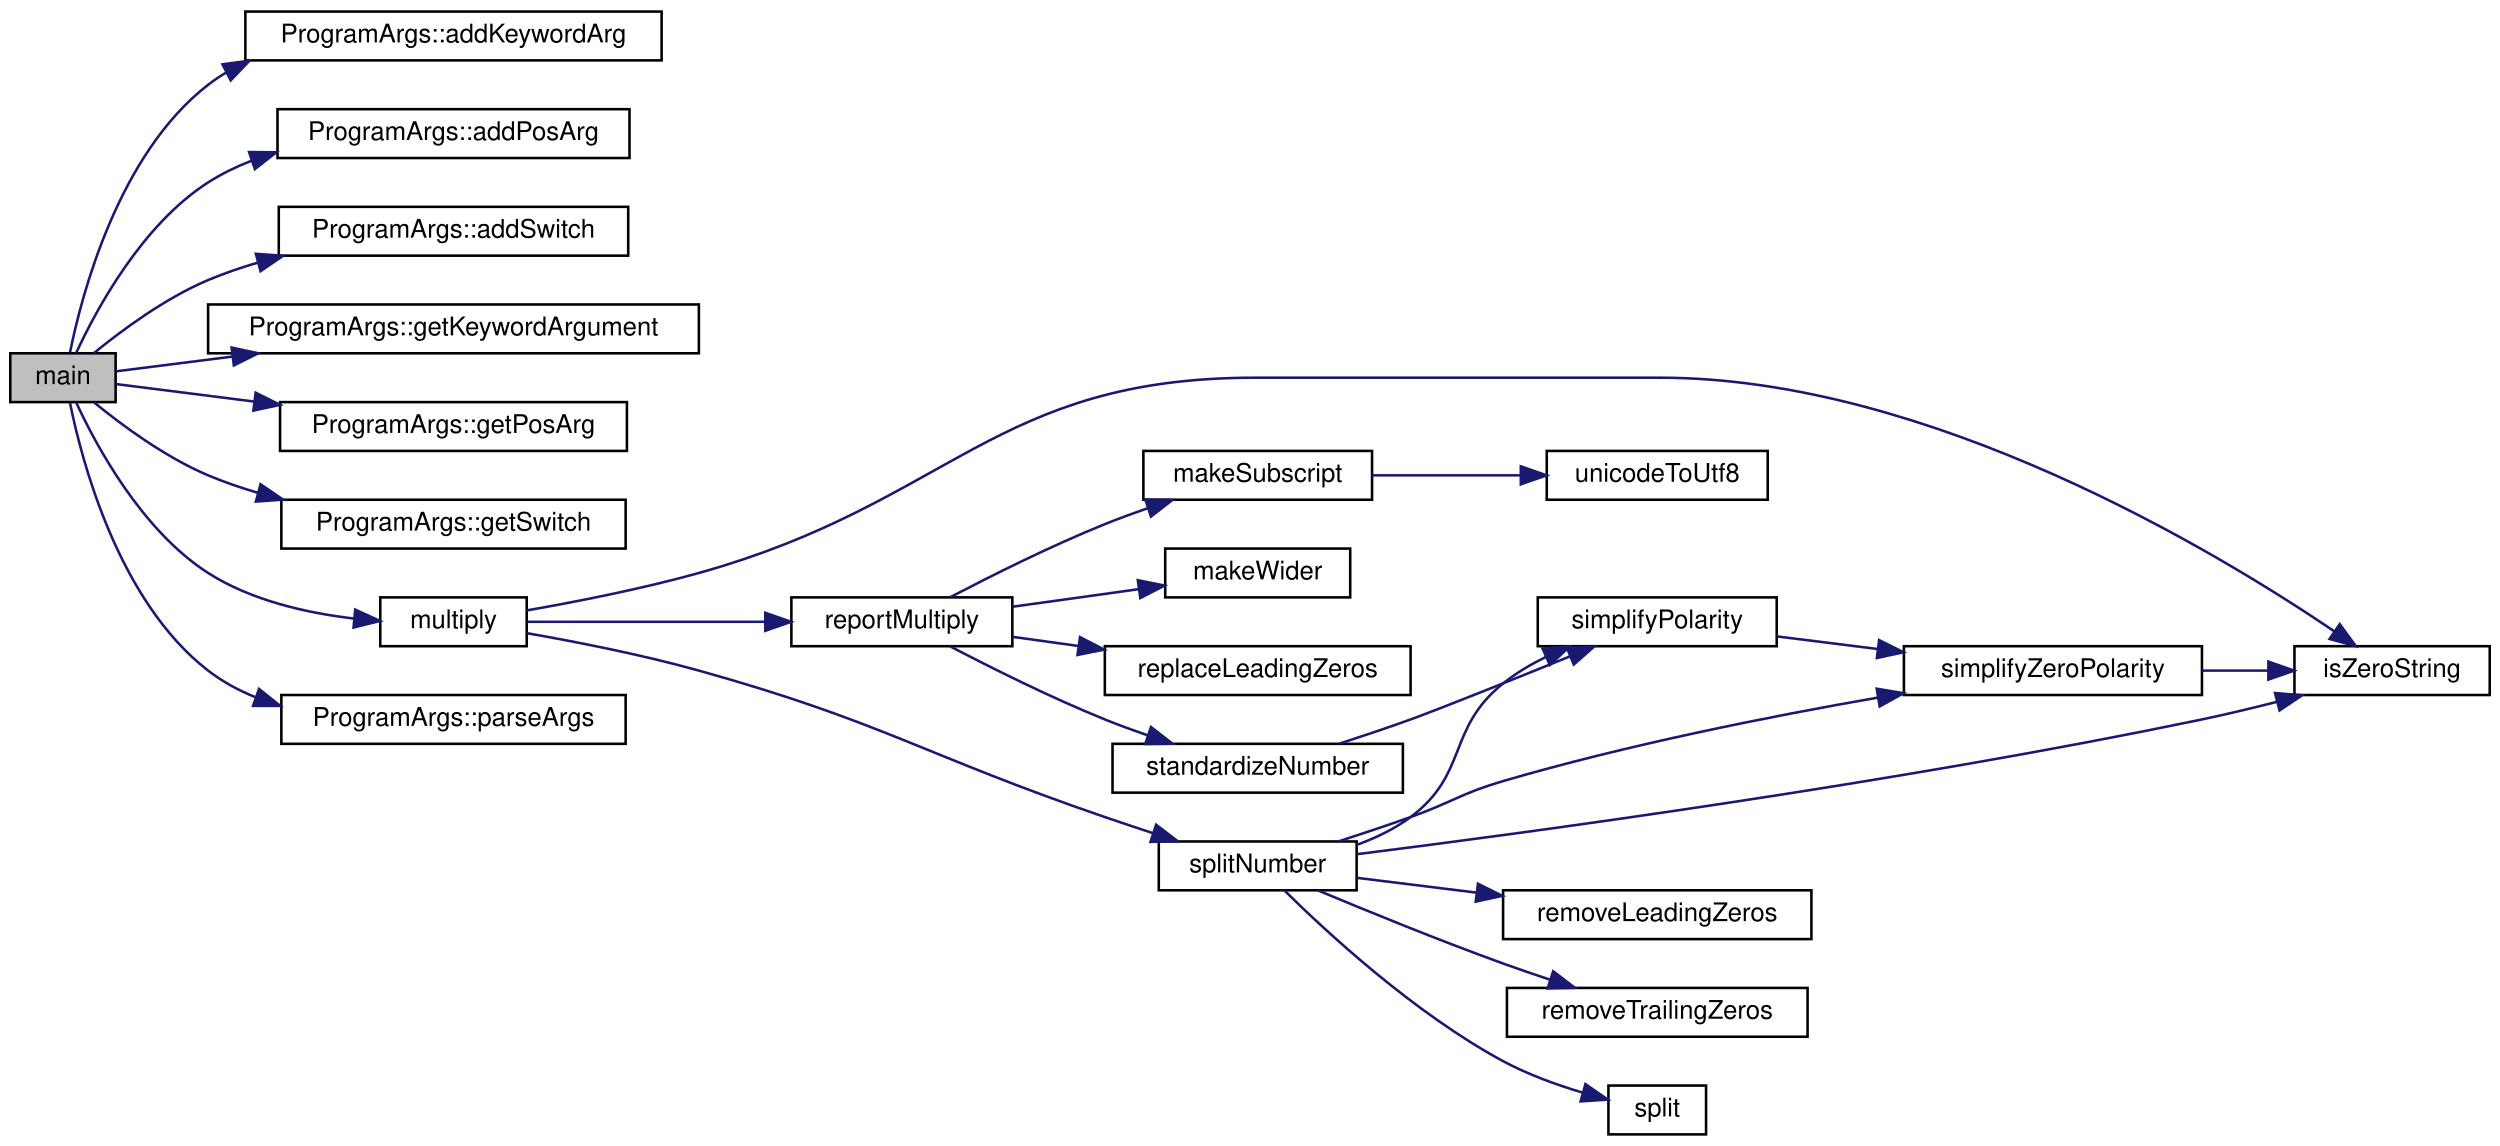
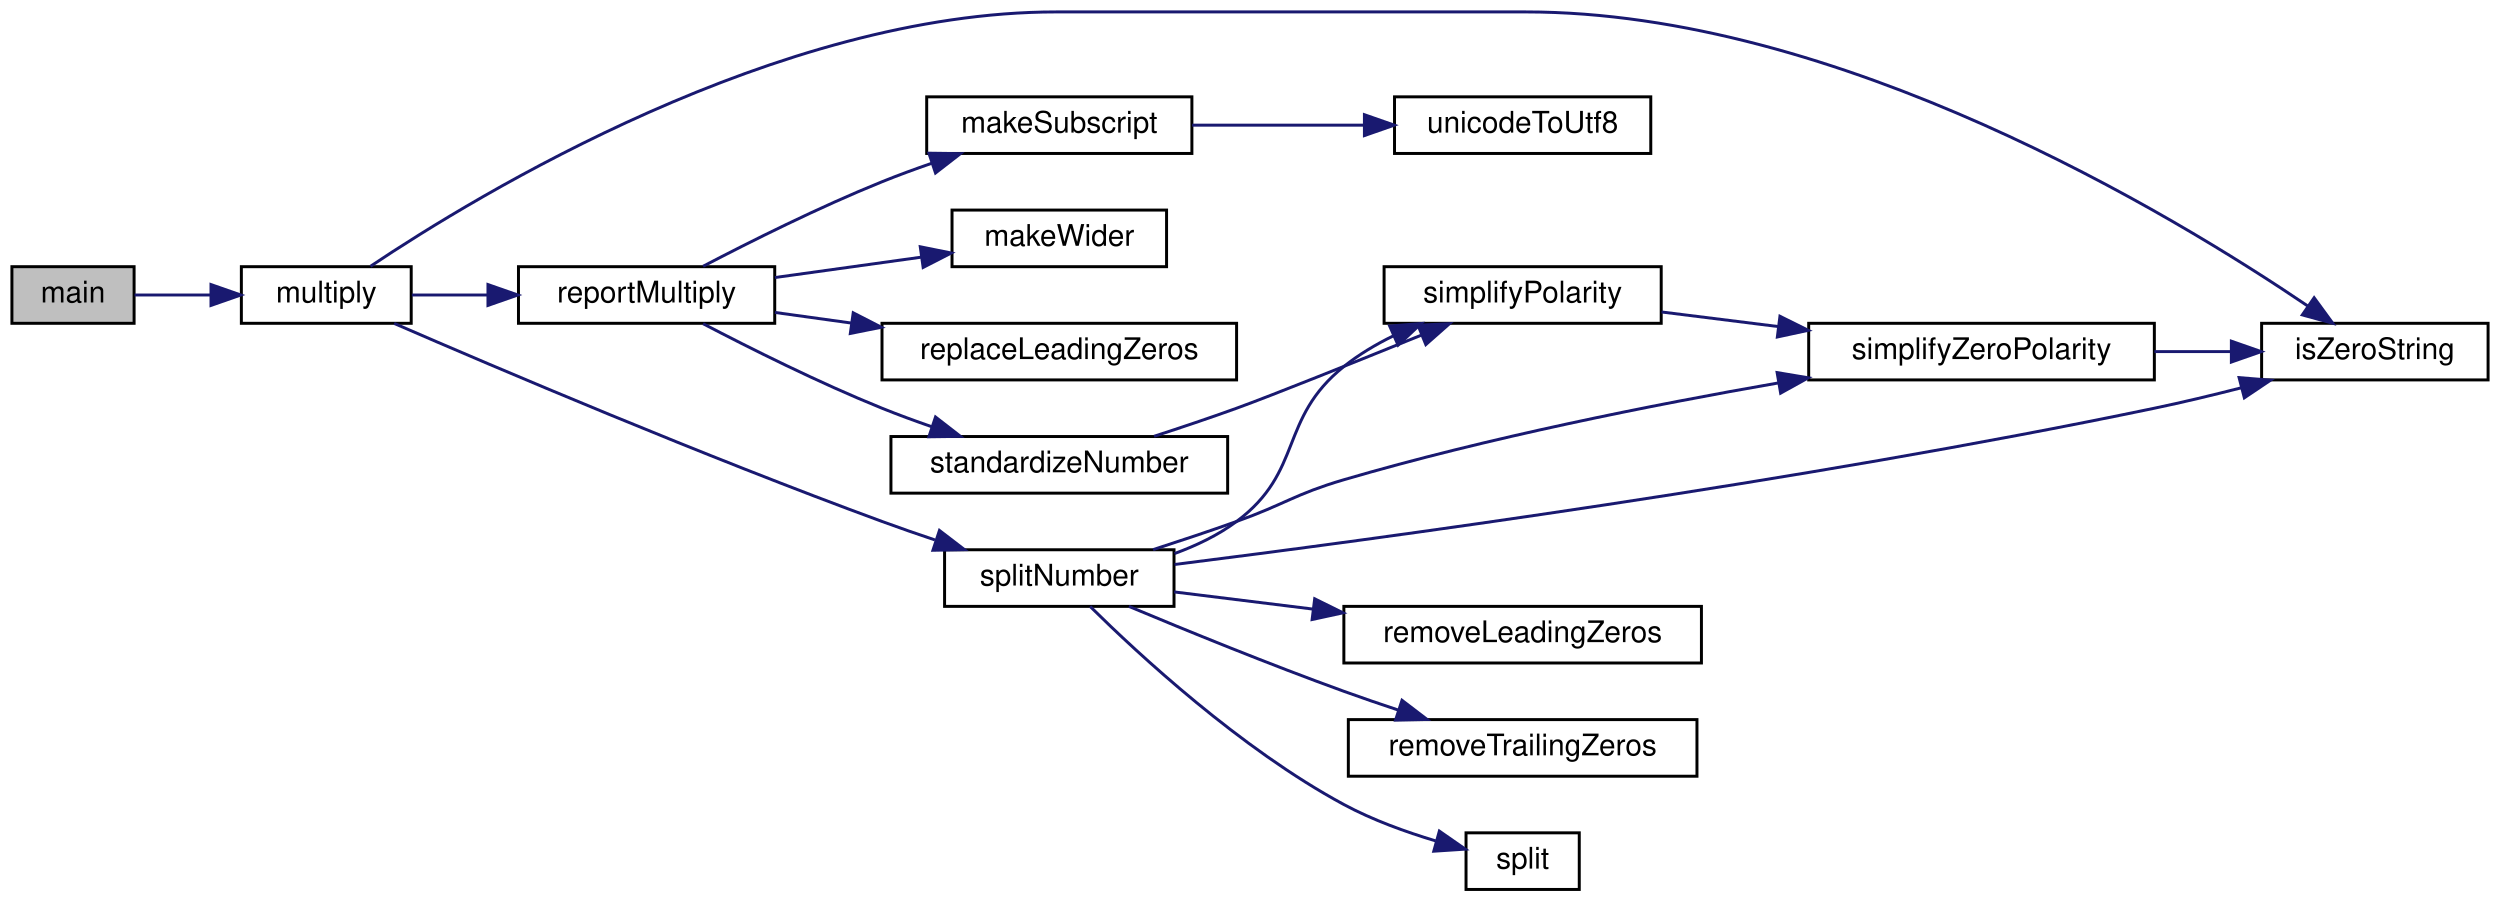
- <svg xmlns="http://www.w3.org/2000/svg" xmlns:xlink="http://www.w3.org/1999/xlink" width="973pt" height="446pt" viewBox="0.00 0.00 973.00 446.00">
-   <g id="graph0" class="graph" transform="scale(1 1) rotate(0) translate(4 442)">
+ <svg xmlns="http://www.w3.org/2000/svg" xmlns:xlink="http://www.w3.org/1999/xlink" width="839pt" height="303pt" viewBox="0.00 0.00 839.00 303.00">
+   <g id="graph0" class="graph" transform="scale(1 1) rotate(0) translate(4 299)">
    <g id="node1" class="node">
      <g id="a_node1">
        <a xlink:title=" ">
-           <polygon fill="#bfbfbf" stroke="black" points="0,-285.5 0,-304.5 41,-304.5 41,-285.5 0,-285.5" />
-           <text text-anchor="middle" x="20.5" y="-292.5" font-family="Helvetica,sans-Serif" font-size="10.00">main</text>
+           <polygon fill="#bfbfbf" stroke="black" points="0,-190.5 0,-209.5 41,-209.5 41,-190.5 0,-190.5" />
+           <text text-anchor="middle" x="20.5" y="-197.5" font-family="Helvetica,sans-Serif" font-size="10.00">main</text>
        </a>
      </g>
    </g>
    <g id="node2" class="node">
      <g id="a_node2">
-         <a xlink:href="classProgramArgs.html#a8cfadc3e489780e1411ef0807ee6f336" target="_top" xlink:title="This function is used to add a keyword argument to the class.">
-           <polygon fill="none" stroke="black" points="91.5,-418.5 91.5,-437.5 253.5,-437.5 253.5,-418.5 91.5,-418.5" />
-           <text text-anchor="middle" x="172.5" y="-425.5" font-family="Helvetica,sans-Serif" font-size="10.00">ProgramArgs::addKeywordArg</text>
+         <a xlink:href="multiply_8cpp.html#af14e9c547649b0788b3733d9553502cd" target="_top" xlink:title="Multiplies two string representations of numbers.">
+           <polygon fill="none" stroke="black" points="77,-190.5 77,-209.5 134,-209.5 134,-190.5 77,-190.5" />
+           <text text-anchor="middle" x="105.5" y="-197.5" font-family="Helvetica,sans-Serif" font-size="10.00">multiply</text>
        </a>
      </g>
    </g>
    <g id="edge1" class="edge">
-       <path fill="none" stroke="midnightblue" d="M23.24,-304.78C27.74,-327.1 41.99,-381.94 77,-409 79.22,-410.72 81.55,-412.29 83.98,-413.73" />
-       <polygon fill="midnightblue" stroke="midnightblue" points="82.61,-416.96 93.11,-418.39 85.79,-410.73 82.61,-416.96" />
+       <path fill="none" stroke="midnightblue" d="M41.17,-200C48.82,-200 57.85,-200 66.66,-200" />
+       <polygon fill="midnightblue" stroke="midnightblue" points="66.81,-203.5 76.81,-200 66.81,-196.5 66.81,-203.5" />
    </g>
    <g id="node3" class="node">
      <g id="a_node3">
-         <a xlink:href="classProgramArgs.html#a419988f156cdd89651c16c65e6d26c14" target="_top" xlink:title="This function is used to add a positional argument to the class.">
-           <polygon fill="none" stroke="black" points="104,-380.5 104,-399.5 241,-399.5 241,-380.5 104,-380.5" />
-           <text text-anchor="middle" x="172.5" y="-387.5" font-family="Helvetica,sans-Serif" font-size="10.00">ProgramArgs::addPosArg</text>
+         <a xlink:href="util_8hpp.html#a183c024df291889f90106e47bb64fe0b" target="_top" xlink:title="Checks if a given string is a zero string.">
+           <polygon fill="none" stroke="black" points="755,-171.5 755,-190.5 831,-190.5 831,-171.5 755,-171.5" />
+           <text text-anchor="middle" x="793" y="-178.5" font-family="Helvetica,sans-Serif" font-size="10.00">isZeroString</text>
        </a>
      </g>
    </g>
    <g id="edge2" class="edge">
-       <path fill="none" stroke="midnightblue" d="M25.69,-304.73C33.32,-321.22 51.13,-354.44 77,-371 82.27,-374.37 88.02,-377.17 94,-379.48" />
-       <polygon fill="midnightblue" stroke="midnightblue" points="92.94,-382.82 103.53,-382.73 95.2,-376.19 92.94,-382.82" />
+       <path fill="none" stroke="midnightblue" d="M120.33,-209.63C156.41,-233.78 257.08,-295 350.5,-295 350.5,-295 350.5,-295 508,-295 612.85,-295 724.81,-227.26 770.62,-196.21" />
+       <polygon fill="midnightblue" stroke="midnightblue" points="772.62,-199.08 778.87,-190.52 768.65,-193.31 772.62,-199.08" />
    </g>
    <g id="node4" class="node">
      <g id="a_node4">
-         <a xlink:href="classProgramArgs.html#a1517bda6763b0efc42b5a6ca579a3412" target="_top" xlink:title="This function is used to add a switch to the class.">
-           <polygon fill="none" stroke="black" points="104.5,-342.5 104.5,-361.5 240.5,-361.5 240.5,-342.5 104.5,-342.5" />
-           <text text-anchor="middle" x="172.5" y="-349.5" font-family="Helvetica,sans-Serif" font-size="10.00">ProgramArgs::addSwitch</text>
+         <a xlink:href="multiplyReport_8cpp.html#a66ad602068d3c80661db7d3cd3069681" target="_top" xlink:title=" ">
+           <polygon fill="none" stroke="black" points="170,-190.5 170,-209.5 256,-209.5 256,-190.5 170,-190.5" />
+           <text text-anchor="middle" x="213" y="-197.5" font-family="Helvetica,sans-Serif" font-size="10.00">reportMultiply</text>
        </a>
      </g>
    </g>
    <g id="edge3" class="edge">
-       <path fill="none" stroke="midnightblue" d="M32.61,-304.62C43.28,-313.35 60.22,-325.92 77,-333 83.16,-335.6 89.71,-337.85 96.36,-339.8" />
-       <polygon fill="midnightblue" stroke="midnightblue" points="95.59,-343.22 106.16,-342.45 97.41,-336.46 95.59,-343.22" />
+       <path fill="none" stroke="midnightblue" d="M134.22,-200C142.03,-200 150.79,-200 159.55,-200" />
+       <polygon fill="midnightblue" stroke="midnightblue" points="159.76,-203.5 169.76,-200 159.76,-196.5 159.76,-203.5" />
+     </g>
+     <g id="node12" class="node">
+       <g id="a_node12">
+         <a xlink:href="util_8hpp.html#ac76b4ec861cbb199d3349f225f969b82" target="_top" xlink:title=" ">
+           <polygon fill="none" stroke="black" points="313,-95.5 313,-114.5 390,-114.5 390,-95.5 313,-95.5" />
+           <text text-anchor="middle" x="351.5" y="-102.5" font-family="Helvetica,sans-Serif" font-size="10.00">splitNumber</text>
+         </a>
+       </g>
+     </g>
+     <g id="edge12" class="edge">
+       <path fill="none" stroke="midnightblue" d="M128.28,-190.46C162.73,-175.5 232.04,-145.99 292,-124 297.72,-121.9 303.79,-119.8 309.77,-117.79" />
+       <polygon fill="midnightblue" stroke="midnightblue" points="311.28,-120.98 319.69,-114.53 309.09,-114.33 311.28,-120.98" />
    </g>
    <g id="node5" class="node">
      <g id="a_node5">
-         <a xlink:href="classProgramArgs.html#a67d7bd75b7221946e8173398a6c2868e" target="_top" xlink:title="This function is used to get the value of a keyword argument.">
-           <polygon fill="none" stroke="black" points="77,-304.5 77,-323.5 268,-323.5 268,-304.5 77,-304.5" />
-           <text text-anchor="middle" x="172.5" y="-311.5" font-family="Helvetica,sans-Serif" font-size="10.00">ProgramArgs::getKeywordArgument</text>
+         <a xlink:href="symbols_8hpp.html#a4c2486dd425b34a3a7b6f64db79add2c" target="_top" xlink:title="Create a subscript string from a normal string.">
+           <polygon fill="none" stroke="black" points="307,-247.5 307,-266.5 396,-266.5 396,-247.5 307,-247.5" />
+           <text text-anchor="middle" x="351.5" y="-254.5" font-family="Helvetica,sans-Serif" font-size="10.00">makeSubscript</text>
        </a>
      </g>
    </g>
    <g id="edge4" class="edge">
-       <path fill="none" stroke="midnightblue" d="M41.11,-297.48C53.13,-299.01 69.43,-301.07 86.43,-303.22" />
-       <polygon fill="midnightblue" stroke="midnightblue" points="86.14,-306.72 96.5,-304.5 87.02,-299.77 86.14,-306.72" />
+       <path fill="none" stroke="midnightblue" d="M231.96,-209.64C247.56,-217.79 270.91,-229.49 292,-238 297.39,-240.18 303.14,-242.29 308.84,-244.26" />
+       <polygon fill="midnightblue" stroke="midnightblue" points="307.74,-247.58 318.33,-247.44 309.96,-240.95 307.74,-247.58" />
+     </g>
+     <g id="node7" class="node">
+       <g id="a_node7">
+         <a xlink:href="util_8hpp.html#a93b9ba3fe803c8e3fa1b128f4e83924f" target="_top" xlink:title="Makes the given string wider by adding 2 spaces between each character.">
+           <polygon fill="none" stroke="black" points="315.5,-209.5 315.5,-228.5 387.5,-228.5 387.5,-209.5 315.5,-209.5" />
+           <text text-anchor="middle" x="351.5" y="-216.5" font-family="Helvetica,sans-Serif" font-size="10.00">makeWider</text>
+         </a>
+       </g>
+     </g>
+     <g id="edge6" class="edge">
+       <path fill="none" stroke="midnightblue" d="M256.07,-205.86C271.62,-208.02 289.31,-210.48 305.14,-212.69" />
+       <polygon fill="midnightblue" stroke="midnightblue" points="304.84,-216.18 315.23,-214.09 305.81,-209.25 304.84,-216.18" />
+     </g>
+     <g id="node8" class="node">
+       <g id="a_node8">
+         <a xlink:href="util_8hpp.html#ac87bf229222a2a4f32b8626281c6c282" target="_top" xlink:title=" ">
+           <polygon fill="none" stroke="black" points="292,-171.5 292,-190.5 411,-190.5 411,-171.5 292,-171.5" />
+           <text text-anchor="middle" x="351.5" y="-178.5" font-family="Helvetica,sans-Serif" font-size="10.00">replaceLeadingZeros</text>
+         </a>
+       </g>
+     </g>
+     <g id="edge7" class="edge">
+       <path fill="none" stroke="midnightblue" d="M256.07,-194.14C264.26,-193 273.05,-191.78 281.85,-190.56" />
+       <polygon fill="midnightblue" stroke="midnightblue" points="282.34,-194.02 291.76,-189.18 281.37,-187.09 282.34,-194.02" />
+     </g>
+     <g id="node9" class="node">
+       <g id="a_node9">
+         <a xlink:href="util_8hpp.html#afbed3096b7064ba07c83c6c15212b793" target="_top" xlink:title="Standardizes a number string.">
+           <polygon fill="none" stroke="black" points="295,-133.5 295,-152.5 408,-152.5 408,-133.5 295,-133.5" />
+           <text text-anchor="middle" x="351.5" y="-140.5" font-family="Helvetica,sans-Serif" font-size="10.00">standardizeNumber</text>
+         </a>
+       </g>
+     </g>
+     <g id="edge8" class="edge">
+       <path fill="none" stroke="midnightblue" d="M231.96,-190.36C247.56,-182.21 270.91,-170.51 292,-162 297.39,-159.82 303.14,-157.71 308.84,-155.74" />
+       <polygon fill="midnightblue" stroke="midnightblue" points="309.96,-159.05 318.33,-152.56 307.74,-152.42 309.96,-159.05" />
    </g>
    <g id="node6" class="node">
      <g id="a_node6">
-         <a xlink:href="classProgramArgs.html#a37b2fdefcdd9a9317584d551c7dcf1d9" target="_top" xlink:title="This function is used to get the value of a positional argument.">
-           <polygon fill="none" stroke="black" points="105,-266.5 105,-285.5 240,-285.5 240,-266.5 105,-266.5" />
-           <text text-anchor="middle" x="172.5" y="-273.5" font-family="Helvetica,sans-Serif" font-size="10.00">ProgramArgs::getPosArg</text>
+         <a xlink:href="util_8hpp.html#a2c093cfa77eddb403db19eaecf57fa6e" target="_top" xlink:title="Converts a Unicode character to UTF-8 encoding.">
+           <polygon fill="none" stroke="black" points="464,-247.5 464,-266.5 550,-266.5 550,-247.5 464,-247.5" />
+           <text text-anchor="middle" x="507" y="-254.5" font-family="Helvetica,sans-Serif" font-size="10.00">unicodeToUtf8</text>
        </a>
      </g>
    </g>
    <g id="edge5" class="edge">
-       <path fill="none" stroke="midnightblue" d="M41.11,-292.52C55.1,-290.74 74.91,-288.23 94.87,-285.71" />
-       <polygon fill="midnightblue" stroke="midnightblue" points="95.5,-289.16 104.98,-284.43 94.62,-282.21 95.5,-289.16" />
-     </g>
-     <g id="node7" class="node">
-       <g id="a_node7">
-         <a xlink:href="classProgramArgs.html#a1056310905a8c465549d1abcd54942c3" target="_top" xlink:title="This function is used to get the value of a switch.">
-           <polygon fill="none" stroke="black" points="105.5,-228.5 105.5,-247.5 239.5,-247.5 239.5,-228.5 105.5,-228.5" />
-           <text text-anchor="middle" x="172.5" y="-235.5" font-family="Helvetica,sans-Serif" font-size="10.00">ProgramArgs::getSwitch</text>
-         </a>
-       </g>
-     </g>
-     <g id="edge6" class="edge">
-       <path fill="none" stroke="midnightblue" d="M32.61,-285.38C43.28,-276.65 60.22,-264.08 77,-257 83.16,-254.4 89.71,-252.15 96.36,-250.2" />
-       <polygon fill="midnightblue" stroke="midnightblue" points="97.41,-253.54 106.16,-247.55 95.59,-246.78 97.41,-253.54" />
-     </g>
-     <g id="node8" class="node">
-       <g id="a_node8">
-         <a xlink:href="multiply_8cpp.html#af14e9c547649b0788b3733d9553502cd" target="_top" xlink:title="Multiplies two string representations of numbers.">
-           <polygon fill="none" stroke="black" points="144,-190.5 144,-209.5 201,-209.5 201,-190.5 144,-190.5" />
-           <text text-anchor="middle" x="172.5" y="-197.5" font-family="Helvetica,sans-Serif" font-size="10.00">multiply</text>
-         </a>
-       </g>
-     </g>
-     <g id="edge7" class="edge">
-       <path fill="none" stroke="midnightblue" d="M25.69,-285.27C33.32,-268.78 51.13,-235.56 77,-219 93.81,-208.24 115.47,-203.39 133.81,-201.26" />
-       <polygon fill="midnightblue" stroke="midnightblue" points="134.25,-204.74 143.88,-200.33 133.6,-197.77 134.25,-204.74" />
-     </g>
-     <g id="node22" class="node">
-       <g id="a_node22">
-         <a xlink:href="classProgramArgs.html#a849066672f4caced42480a76dec02fdd" target="_top" xlink:title="This function is used to parse the command-line arguments and store them in the appropriate class mem...">
-           <polygon fill="none" stroke="black" points="105.5,-152.5 105.5,-171.5 239.5,-171.5 239.5,-152.5 105.5,-152.5" />
-           <text text-anchor="middle" x="172.5" y="-159.5" font-family="Helvetica,sans-Serif" font-size="10.00">ProgramArgs::parseArgs</text>
-         </a>
-       </g>
-     </g>
-     <g id="edge25" class="edge">
-       <path fill="none" stroke="midnightblue" d="M23.24,-285.22C27.74,-262.9 41.99,-208.06 77,-181 82.52,-176.74 88.74,-173.36 95.29,-170.69" />
-       <polygon fill="midnightblue" stroke="midnightblue" points="96.8,-173.87 105.09,-167.26 94.49,-167.26 96.8,-173.87" />
-     </g>
-     <g id="node9" class="node">
-       <g id="a_node9">
-         <a xlink:href="util_8hpp.html#a183c024df291889f90106e47bb64fe0b" target="_top" xlink:title="Checks if a given string is a zero string.">
-           <polygon fill="none" stroke="black" points="889,-171.5 889,-190.5 965,-190.5 965,-171.5 889,-171.5" />
-           <text text-anchor="middle" x="927" y="-178.5" font-family="Helvetica,sans-Serif" font-size="10.00">isZeroString</text>
-         </a>
-       </g>
-     </g>
-     <g id="edge8" class="edge">
-       <path fill="none" stroke="midnightblue" d="M201.05,-204.43C220.03,-207.75 245.76,-212.79 268,-219 366.22,-246.43 382.52,-295 484.5,-295 484.5,-295 484.5,-295 642,-295 746.85,-295 858.81,-227.26 904.62,-196.21" />
-       <polygon fill="midnightblue" stroke="midnightblue" points="906.62,-199.08 912.87,-190.52 902.65,-193.31 906.62,-199.08" />
+       <path fill="none" stroke="midnightblue" d="M396.08,-257C414.03,-257 434.97,-257 453.74,-257" />
+       <polygon fill="midnightblue" stroke="midnightblue" points="453.9,-260.5 463.9,-257 453.9,-253.5 453.9,-260.5" />
    </g>
    <g id="node10" class="node">
      <g id="a_node10">
-         <a xlink:href="multiplyReport_8cpp.html#a66ad602068d3c80661db7d3cd3069681" target="_top" xlink:title=" ">
-           <polygon fill="none" stroke="black" points="304,-190.5 304,-209.5 390,-209.5 390,-190.5 304,-190.5" />
-           <text text-anchor="middle" x="347" y="-197.5" font-family="Helvetica,sans-Serif" font-size="10.00">reportMultiply</text>
+         <a xlink:href="util_8cpp.html#a32344e51c6ae485367b4fbf6bb535742" target="_top" xlink:title="Simplifies a string with non-standard polarity (e.g., –1, —1, etc.).">
+           <polygon fill="none" stroke="black" points="460.5,-190.5 460.5,-209.5 553.5,-209.5 553.5,-190.5 460.5,-190.5" />
+           <text text-anchor="middle" x="507" y="-197.5" font-family="Helvetica,sans-Serif" font-size="10.00">simplifyPolarity</text>
        </a>
      </g>
    </g>
    <g id="edge9" class="edge">
-       <path fill="none" stroke="midnightblue" d="M201.22,-200C226.11,-200 263.34,-200 293.81,-200" />
-       <polygon fill="midnightblue" stroke="midnightblue" points="293.85,-203.5 303.85,-200 293.85,-196.5 293.85,-203.5" />
+       <path fill="none" stroke="midnightblue" d="M383.3,-152.58C392.27,-155.48 402.06,-158.77 411,-162 422.79,-166.27 450.44,-177.38 472.9,-186.49" />
+       <polygon fill="midnightblue" stroke="midnightblue" points="471.87,-189.85 482.45,-190.37 474.51,-183.36 471.87,-189.85" />
    </g>
-     <g id="node18" class="node">
-       <g id="a_node18">
-         <a xlink:href="util_8hpp.html#ac76b4ec861cbb199d3349f225f969b82" target="_top" xlink:title=" ">
-           <polygon fill="none" stroke="black" points="447,-95.5 447,-114.5 524,-114.5 524,-95.5 447,-95.5" />
-           <text text-anchor="middle" x="485.5" y="-102.5" font-family="Helvetica,sans-Serif" font-size="10.00">splitNumber</text>
+     <g id="node11" class="node">
+       <g id="a_node11">
+         <a xlink:href="util_8cpp.html#a70584872ee14fa0befa8f25788f98a2b" target="_top" xlink:title="Simplifies a string that represents a number with non-standard polarity.">
+           <polygon fill="none" stroke="black" points="603,-171.5 603,-190.5 719,-190.5 719,-171.5 603,-171.5" />
+           <text text-anchor="middle" x="661" y="-178.5" font-family="Helvetica,sans-Serif" font-size="10.00">simplifyZeroPolarity</text>
+         </a>
+       </g>
+     </g>
+     <g id="edge10" class="edge">
+       <path fill="none" stroke="midnightblue" d="M553.61,-194.3C565.94,-192.76 579.55,-191.06 592.8,-189.4" />
+       <polygon fill="midnightblue" stroke="midnightblue" points="593.35,-192.86 602.84,-188.15 592.48,-185.91 593.35,-192.86" />
+     </g>
+     <g id="edge11" class="edge">
+       <path fill="none" stroke="midnightblue" d="M719.02,-181C727.56,-181 736.28,-181 744.59,-181" />
+       <polygon fill="midnightblue" stroke="midnightblue" points="744.85,-184.5 754.85,-181 744.85,-177.5 744.85,-184.5" />
+     </g>
+     <g id="edge13" class="edge">
+       <path fill="none" stroke="midnightblue" d="M390.19,-109.56C456.87,-117.93 599.86,-137.15 719,-162 728.51,-163.98 738.65,-166.42 748.24,-168.87" />
+       <polygon fill="midnightblue" stroke="midnightblue" points="747.44,-172.27 758,-171.41 749.2,-165.5 747.44,-172.27" />
+     </g>
+     <g id="edge16" class="edge">
+       <path fill="none" stroke="midnightblue" d="M390.16,-113.22C397.51,-115.9 404.83,-119.41 411,-124 433.55,-140.78 425.07,-158.42 447,-176 451.98,-179.99 457.72,-183.41 463.62,-186.3" />
+       <polygon fill="midnightblue" stroke="midnightblue" points="462.37,-189.58 472.93,-190.42 465.2,-183.17 462.37,-189.58" />
+     </g>
+     <g id="edge17" class="edge">
+       <path fill="none" stroke="midnightblue" d="M382.97,-114.54C392.03,-117.47 401.95,-120.77 411,-124 427.17,-129.76 430.53,-133.17 447,-138 495.1,-152.09 550.63,-163.14 592.94,-170.51" />
+       <polygon fill="midnightblue" stroke="midnightblue" points="592.4,-173.96 602.85,-172.21 593.58,-167.06 592.4,-173.96" />
+     </g>
+     <g id="node13" class="node">
+       <g id="a_node13">
+         <a xlink:href="util_8cpp.html#a8056dcad90ba9582ba25405a95c2f1e4" target="_top" xlink:title=" ">
+           <polygon fill="none" stroke="black" points="447,-76.5 447,-95.5 567,-95.5 567,-76.5 447,-76.5" />
+           <text text-anchor="middle" x="507" y="-83.5" font-family="Helvetica,sans-Serif" font-size="10.00">removeLeadingZeros</text>
+         </a>
+       </g>
+     </g>
+     <g id="edge14" class="edge">
+       <path fill="none" stroke="midnightblue" d="M390.05,-100.35C404.16,-98.61 420.69,-96.56 436.78,-94.57" />
+       <polygon fill="midnightblue" stroke="midnightblue" points="437.21,-98.04 446.71,-93.34 436.35,-91.09 437.21,-98.04" />
+     </g>
+     <g id="node14" class="node">
+       <g id="a_node14">
+         <a xlink:href="util_8cpp.html#a7f0f5e18cd1b1507ace9b814e6286dda" target="_top" xlink:title=" ">
+           <polygon fill="none" stroke="black" points="448.5,-38.5 448.5,-57.5 565.5,-57.5 565.5,-38.5 448.5,-38.5" />
+           <text text-anchor="middle" x="507" y="-45.5" font-family="Helvetica,sans-Serif" font-size="10.00">removeTrailingZeros</text>
+         </a>
+       </g>
+     </g>
+     <g id="edge15" class="edge">
+       <path fill="none" stroke="midnightblue" d="M374.86,-95.49C393.9,-87.52 422.06,-76.02 447,-67 452.91,-64.86 459.2,-62.71 465.38,-60.66" />
+       <polygon fill="midnightblue" stroke="midnightblue" points="466.51,-63.98 474.93,-57.55 464.34,-57.32 466.51,-63.98" />
+     </g>
+     <g id="node15" class="node">
+       <g id="a_node15">
+         <a xlink:href="util_8hpp.html#a771e8f4ac1c095d4c0fef2c966cd69d7" target="_top" xlink:title="Splits a string into substrings based on a separator.">
+           <polygon fill="none" stroke="black" points="488,-0.5 488,-19.5 526,-19.5 526,-0.5 488,-0.5" />
+           <text text-anchor="middle" x="507" y="-7.5" font-family="Helvetica,sans-Serif" font-size="10.00">split</text>
        </a>
      </g>
    </g>
    <g id="edge18" class="edge">
-       <path fill="none" stroke="midnightblue" d="M201.05,-195.57C220.03,-192.25 245.76,-187.21 268,-181 339.9,-160.92 355.38,-148.2 426,-124 432.03,-121.93 438.43,-119.8 444.7,-117.73" />
-       <polygon fill="midnightblue" stroke="midnightblue" points="445.96,-121.01 454.38,-114.58 443.78,-114.35 445.96,-121.01" />
-     </g>
-     <g id="node11" class="node">
-       <g id="a_node11">
-         <a xlink:href="symbols_8hpp.html#a4c2486dd425b34a3a7b6f64db79add2c" target="_top" xlink:title="Create a subscript string from a normal string.">
-           <polygon fill="none" stroke="black" points="441,-247.5 441,-266.5 530,-266.5 530,-247.5 441,-247.5" />
-           <text text-anchor="middle" x="485.5" y="-254.5" font-family="Helvetica,sans-Serif" font-size="10.00">makeSubscript</text>
-         </a>
-       </g>
-     </g>
-     <g id="edge10" class="edge">
-       <path fill="none" stroke="midnightblue" d="M365.96,-209.64C381.56,-217.79 404.91,-229.49 426,-238 431.39,-240.18 437.14,-242.29 442.84,-244.26" />
-       <polygon fill="midnightblue" stroke="midnightblue" points="441.74,-247.58 452.33,-247.44 443.96,-240.95 441.74,-247.58" />
-     </g>
-     <g id="node13" class="node">
-       <g id="a_node13">
-         <a xlink:href="util_8hpp.html#a93b9ba3fe803c8e3fa1b128f4e83924f" target="_top" xlink:title="Makes the given string wider by adding 2 spaces between each character.">
-           <polygon fill="none" stroke="black" points="449.5,-209.5 449.5,-228.5 521.5,-228.5 521.5,-209.5 449.5,-209.5" />
-           <text text-anchor="middle" x="485.5" y="-216.5" font-family="Helvetica,sans-Serif" font-size="10.00">makeWider</text>
-         </a>
-       </g>
-     </g>
-     <g id="edge12" class="edge">
-       <path fill="none" stroke="midnightblue" d="M390.07,-205.86C405.62,-208.02 423.31,-210.48 439.14,-212.69" />
-       <polygon fill="midnightblue" stroke="midnightblue" points="438.84,-216.18 449.23,-214.09 439.81,-209.25 438.84,-216.18" />
-     </g>
-     <g id="node14" class="node">
-       <g id="a_node14">
-         <a xlink:href="util_8hpp.html#ac87bf229222a2a4f32b8626281c6c282" target="_top" xlink:title=" ">
-           <polygon fill="none" stroke="black" points="426,-171.5 426,-190.5 545,-190.5 545,-171.5 426,-171.5" />
-           <text text-anchor="middle" x="485.5" y="-178.5" font-family="Helvetica,sans-Serif" font-size="10.00">replaceLeadingZeros</text>
-         </a>
-       </g>
-     </g>
-     <g id="edge13" class="edge">
-       <path fill="none" stroke="midnightblue" d="M390.07,-194.14C398.26,-193 407.05,-191.78 415.85,-190.56" />
-       <polygon fill="midnightblue" stroke="midnightblue" points="416.34,-194.02 425.76,-189.18 415.37,-187.09 416.34,-194.02" />
-     </g>
-     <g id="node15" class="node">
-       <g id="a_node15">
-         <a xlink:href="util_8hpp.html#afbed3096b7064ba07c83c6c15212b793" target="_top" xlink:title="Standardizes a number string.">
-           <polygon fill="none" stroke="black" points="429,-133.5 429,-152.5 542,-152.5 542,-133.5 429,-133.5" />
-           <text text-anchor="middle" x="485.5" y="-140.5" font-family="Helvetica,sans-Serif" font-size="10.00">standardizeNumber</text>
-         </a>
-       </g>
-     </g>
-     <g id="edge14" class="edge">
-       <path fill="none" stroke="midnightblue" d="M365.96,-190.36C381.56,-182.21 404.91,-170.51 426,-162 431.39,-159.82 437.14,-157.71 442.84,-155.74" />
-       <polygon fill="midnightblue" stroke="midnightblue" points="443.96,-159.05 452.33,-152.56 441.74,-152.42 443.96,-159.05" />
-     </g>
-     <g id="node12" class="node">
-       <g id="a_node12">
-         <a xlink:href="util_8hpp.html#a2c093cfa77eddb403db19eaecf57fa6e" target="_top" xlink:title="Converts a Unicode character to UTF-8 encoding.">
-           <polygon fill="none" stroke="black" points="598,-247.5 598,-266.5 684,-266.5 684,-247.5 598,-247.5" />
-           <text text-anchor="middle" x="641" y="-254.5" font-family="Helvetica,sans-Serif" font-size="10.00">unicodeToUtf8</text>
-         </a>
-       </g>
-     </g>
-     <g id="edge11" class="edge">
-       <path fill="none" stroke="midnightblue" d="M530.08,-257C548.03,-257 568.97,-257 587.74,-257" />
-       <polygon fill="midnightblue" stroke="midnightblue" points="587.9,-260.5 597.9,-257 587.9,-253.5 587.9,-260.5" />
-     </g>
-     <g id="node16" class="node">
-       <g id="a_node16">
-         <a xlink:href="util_8cpp.html#a32344e51c6ae485367b4fbf6bb535742" target="_top" xlink:title="Simplifies a string with non-standard polarity (e.g., –1, —1, etc.).">
-           <polygon fill="none" stroke="black" points="594.5,-190.5 594.5,-209.5 687.5,-209.5 687.5,-190.5 594.5,-190.5" />
-           <text text-anchor="middle" x="641" y="-197.5" font-family="Helvetica,sans-Serif" font-size="10.00">simplifyPolarity</text>
-         </a>
-       </g>
-     </g>
-     <g id="edge15" class="edge">
-       <path fill="none" stroke="midnightblue" d="M517.3,-152.58C526.27,-155.48 536.06,-158.77 545,-162 556.79,-166.27 584.44,-177.38 606.9,-186.49" />
-       <polygon fill="midnightblue" stroke="midnightblue" points="605.87,-189.85 616.45,-190.37 608.51,-183.36 605.87,-189.85" />
-     </g>
-     <g id="node17" class="node">
-       <g id="a_node17">
-         <a xlink:href="util_8cpp.html#a70584872ee14fa0befa8f25788f98a2b" target="_top" xlink:title="Simplifies a string that represents a number with non-standard polarity.">
-           <polygon fill="none" stroke="black" points="737,-171.5 737,-190.5 853,-190.5 853,-171.5 737,-171.5" />
-           <text text-anchor="middle" x="795" y="-178.5" font-family="Helvetica,sans-Serif" font-size="10.00">simplifyZeroPolarity</text>
-         </a>
-       </g>
-     </g>
-     <g id="edge16" class="edge">
-       <path fill="none" stroke="midnightblue" d="M687.61,-194.3C699.94,-192.76 713.55,-191.06 726.8,-189.4" />
-       <polygon fill="midnightblue" stroke="midnightblue" points="727.35,-192.86 736.84,-188.15 726.48,-185.91 727.35,-192.86" />
-     </g>
-     <g id="edge17" class="edge">
-       <path fill="none" stroke="midnightblue" d="M853.02,-181C861.56,-181 870.28,-181 878.59,-181" />
-       <polygon fill="midnightblue" stroke="midnightblue" points="878.85,-184.5 888.85,-181 878.85,-177.5 878.85,-184.5" />
-     </g>
-     <g id="edge19" class="edge">
-       <path fill="none" stroke="midnightblue" d="M524.19,-109.56C590.87,-117.93 733.86,-137.15 853,-162 862.51,-163.98 872.65,-166.42 882.24,-168.87" />
-       <polygon fill="midnightblue" stroke="midnightblue" points="881.44,-172.27 892,-171.41 883.2,-165.5 881.44,-172.27" />
-     </g>
-     <g id="edge22" class="edge">
-       <path fill="none" stroke="midnightblue" d="M524.16,-113.22C531.51,-115.9 538.83,-119.41 545,-124 567.55,-140.78 559.07,-158.42 581,-176 585.98,-179.99 591.72,-183.41 597.62,-186.3" />
-       <polygon fill="midnightblue" stroke="midnightblue" points="596.37,-189.58 606.93,-190.42 599.2,-183.17 596.37,-189.58" />
-     </g>
-     <g id="edge23" class="edge">
-       <path fill="none" stroke="midnightblue" d="M516.97,-114.54C526.03,-117.47 535.95,-120.77 545,-124 561.17,-129.76 564.53,-133.17 581,-138 629.1,-152.09 684.63,-163.14 726.94,-170.51" />
-       <polygon fill="midnightblue" stroke="midnightblue" points="726.4,-173.96 736.85,-172.21 727.58,-167.06 726.4,-173.96" />
-     </g>
-     <g id="node19" class="node">
-       <g id="a_node19">
-         <a xlink:href="util_8cpp.html#a8056dcad90ba9582ba25405a95c2f1e4" target="_top" xlink:title=" ">
-           <polygon fill="none" stroke="black" points="581,-76.5 581,-95.5 701,-95.5 701,-76.5 581,-76.5" />
-           <text text-anchor="middle" x="641" y="-83.5" font-family="Helvetica,sans-Serif" font-size="10.00">removeLeadingZeros</text>
-         </a>
-       </g>
-     </g>
-     <g id="edge20" class="edge">
-       <path fill="none" stroke="midnightblue" d="M524.05,-100.35C538.16,-98.61 554.69,-96.56 570.78,-94.57" />
-       <polygon fill="midnightblue" stroke="midnightblue" points="571.21,-98.04 580.71,-93.34 570.35,-91.09 571.21,-98.04" />
-     </g>
-     <g id="node20" class="node">
-       <g id="a_node20">
-         <a xlink:href="util_8cpp.html#a7f0f5e18cd1b1507ace9b814e6286dda" target="_top" xlink:title=" ">
-           <polygon fill="none" stroke="black" points="582.5,-38.5 582.5,-57.5 699.5,-57.5 699.5,-38.5 582.5,-38.5" />
-           <text text-anchor="middle" x="641" y="-45.5" font-family="Helvetica,sans-Serif" font-size="10.00">removeTrailingZeros</text>
-         </a>
-       </g>
-     </g>
-     <g id="edge21" class="edge">
-       <path fill="none" stroke="midnightblue" d="M508.86,-95.49C527.9,-87.52 556.06,-76.02 581,-67 586.91,-64.86 593.2,-62.71 599.38,-60.66" />
-       <polygon fill="midnightblue" stroke="midnightblue" points="600.51,-63.98 608.93,-57.55 598.34,-57.32 600.51,-63.98" />
-     </g>
-     <g id="node21" class="node">
-       <g id="a_node21">
-         <a xlink:href="util_8hpp.html#a771e8f4ac1c095d4c0fef2c966cd69d7" target="_top" xlink:title="Splits a string into substrings based on a separator.">
-           <polygon fill="none" stroke="black" points="622,-0.5 622,-19.5 660,-19.5 660,-0.5 622,-0.5" />
-           <text text-anchor="middle" x="641" y="-7.5" font-family="Helvetica,sans-Serif" font-size="10.00">split</text>
-         </a>
-       </g>
-     </g>
-     <g id="edge24" class="edge">
-       <path fill="none" stroke="midnightblue" d="M495.84,-95.48C511.89,-79.62 546.34,-47.68 581,-29 590.56,-23.85 601.75,-19.8 611.81,-16.79" />
-       <polygon fill="midnightblue" stroke="midnightblue" points="613.05,-20.08 621.75,-14.03 611.18,-13.34 613.05,-20.08" />
+       <path fill="none" stroke="midnightblue" d="M361.84,-95.48C377.89,-79.62 412.34,-47.68 447,-29 456.56,-23.85 467.75,-19.8 477.81,-16.79" />
+       <polygon fill="midnightblue" stroke="midnightblue" points="479.05,-20.08 487.75,-14.03 477.18,-13.34 479.05,-20.08" />
    </g>
  </g>
</svg>
